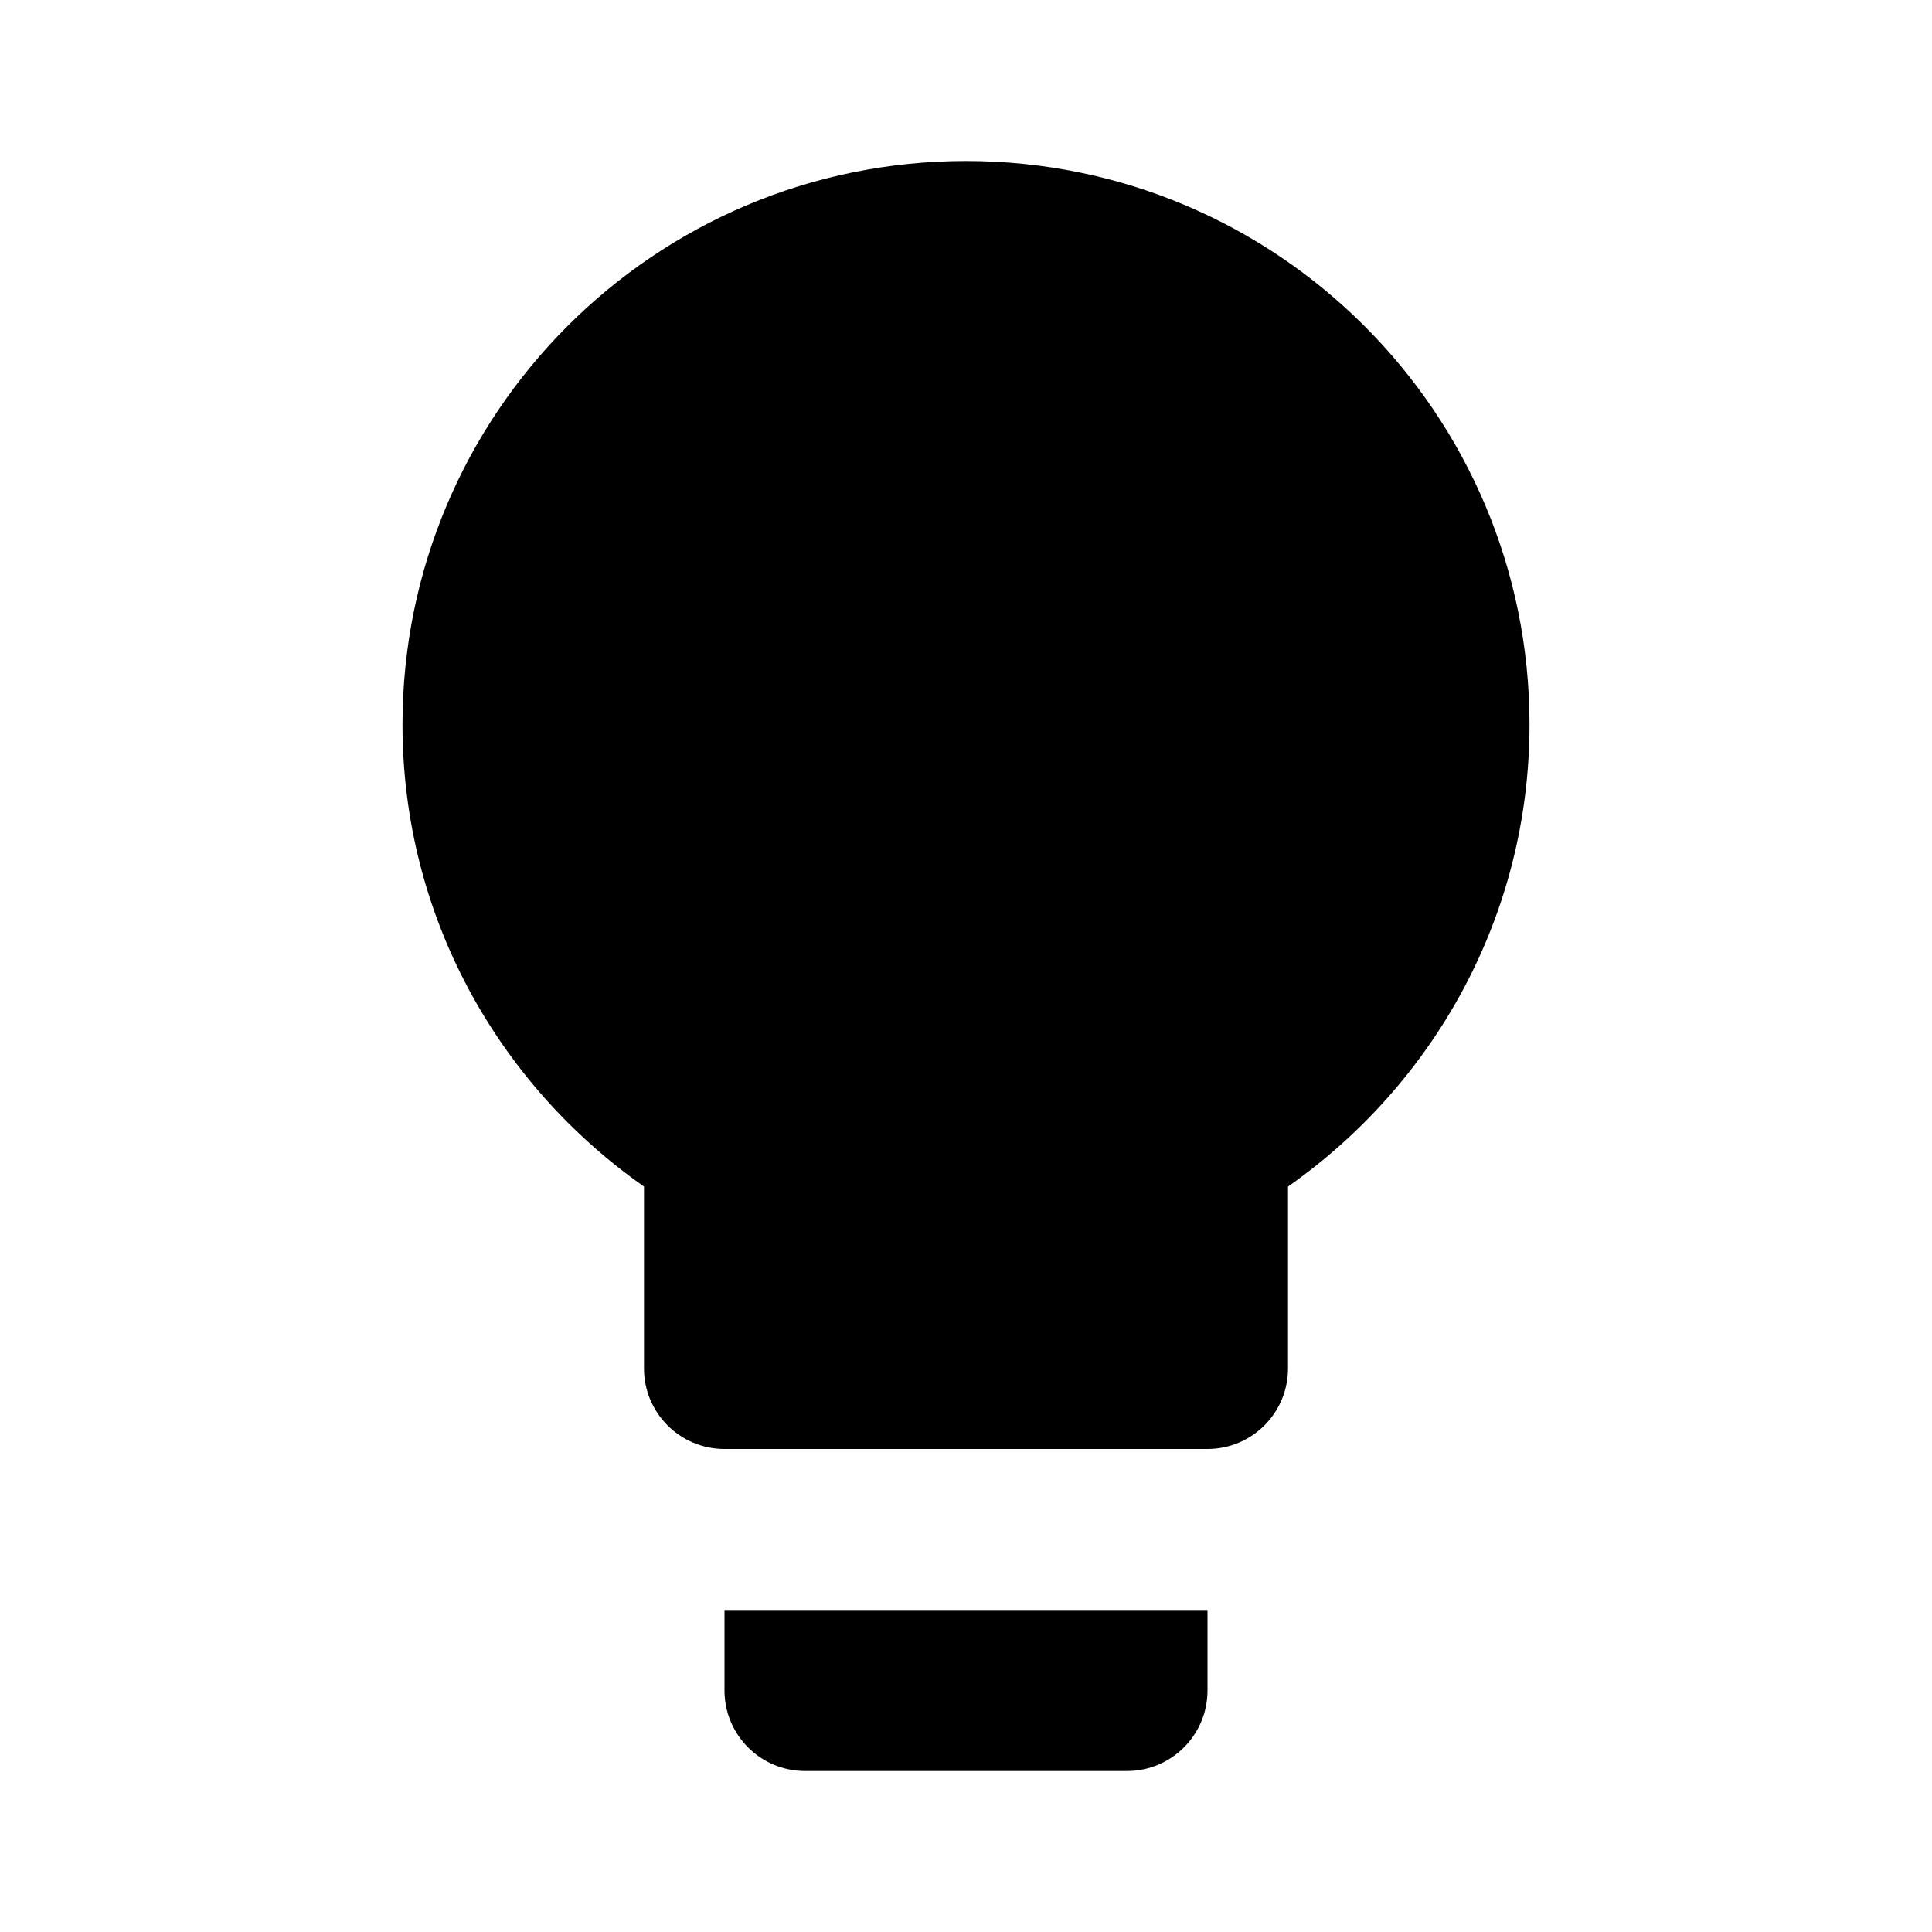
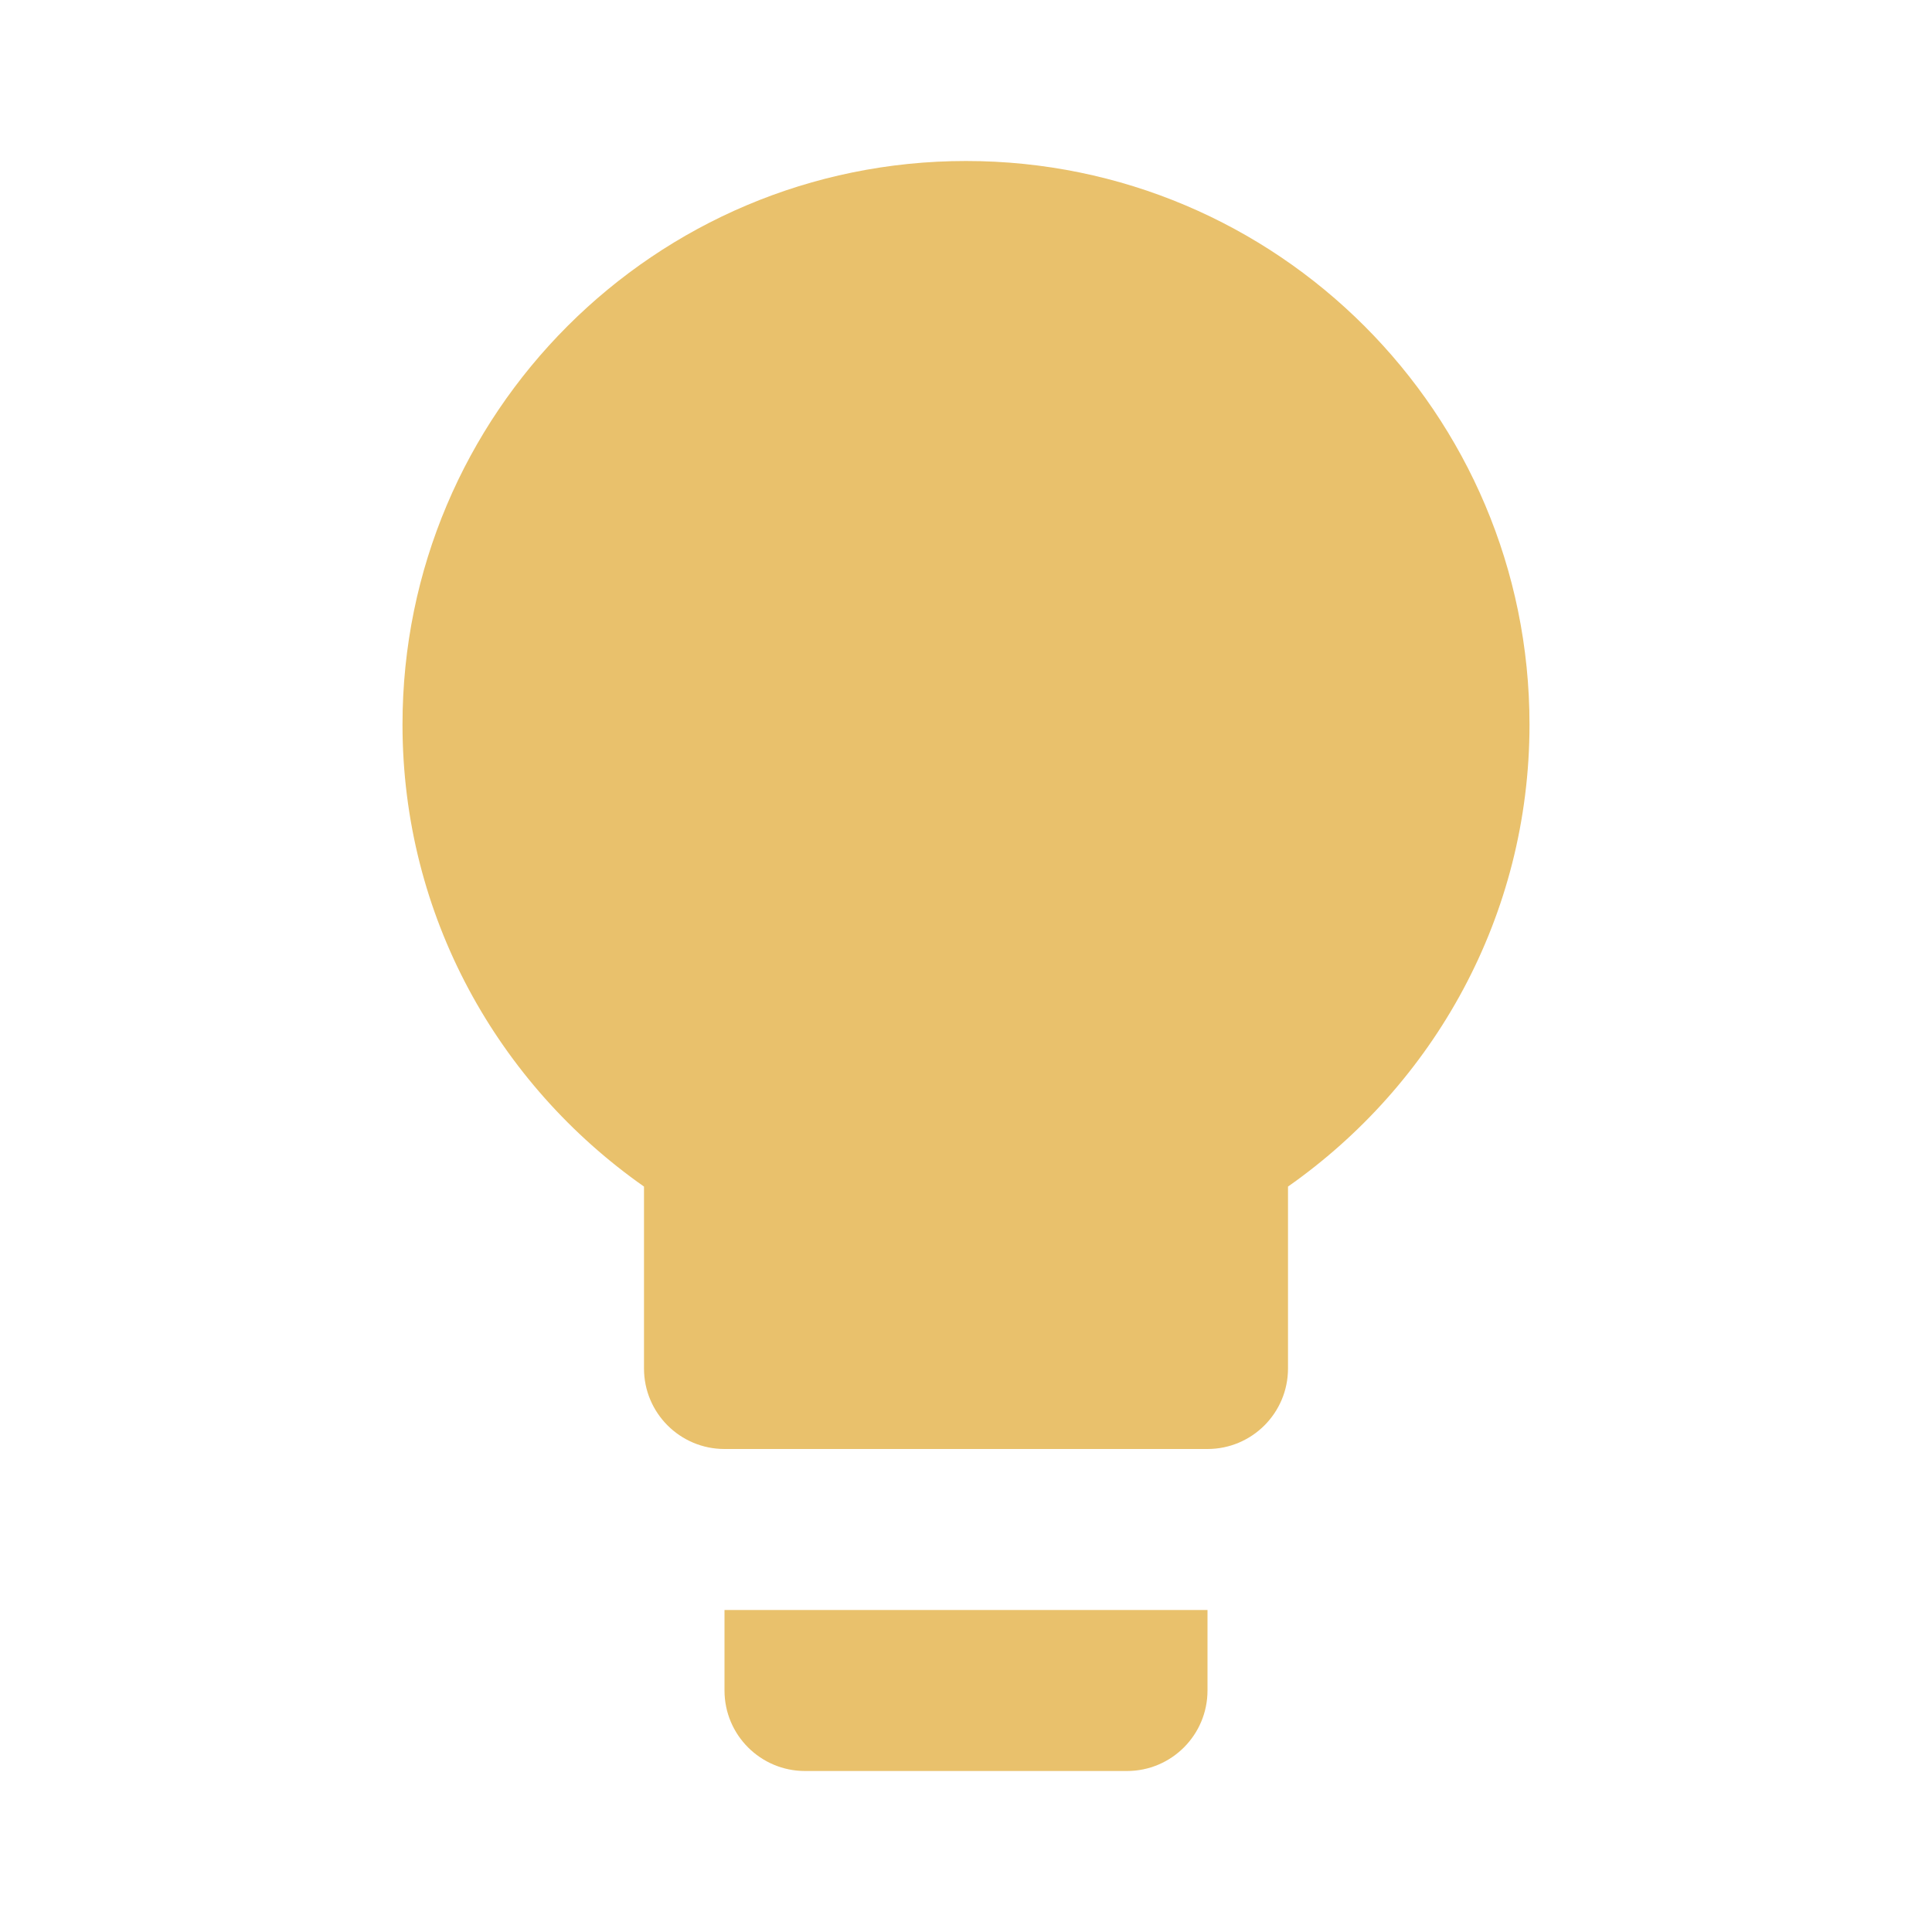
- <svg xmlns="http://www.w3.org/2000/svg" id="mdi-lightbulb" viewBox="0 0 24 24">
+ <svg xmlns="http://www.w3.org/2000/svg" fill="#E9C16C" preserveAspectRatio="xMidYMid meet" id="mdi-lightbulb" viewBox="0 0 24 24">
  <path d="M12,2A7,7 0 0,0 5,9C5,11.38 6.19,13.47 8,14.74V17A1,1 0 0,0 9,18H15A1,1 0 0,0 16,17V14.74C17.81,13.47 19,11.38 19,9A7,7 0 0,0 12,2M9,21A1,1 0 0,0 10,22H14A1,1 0 0,0 15,21V20H9V21Z" />
</svg>
